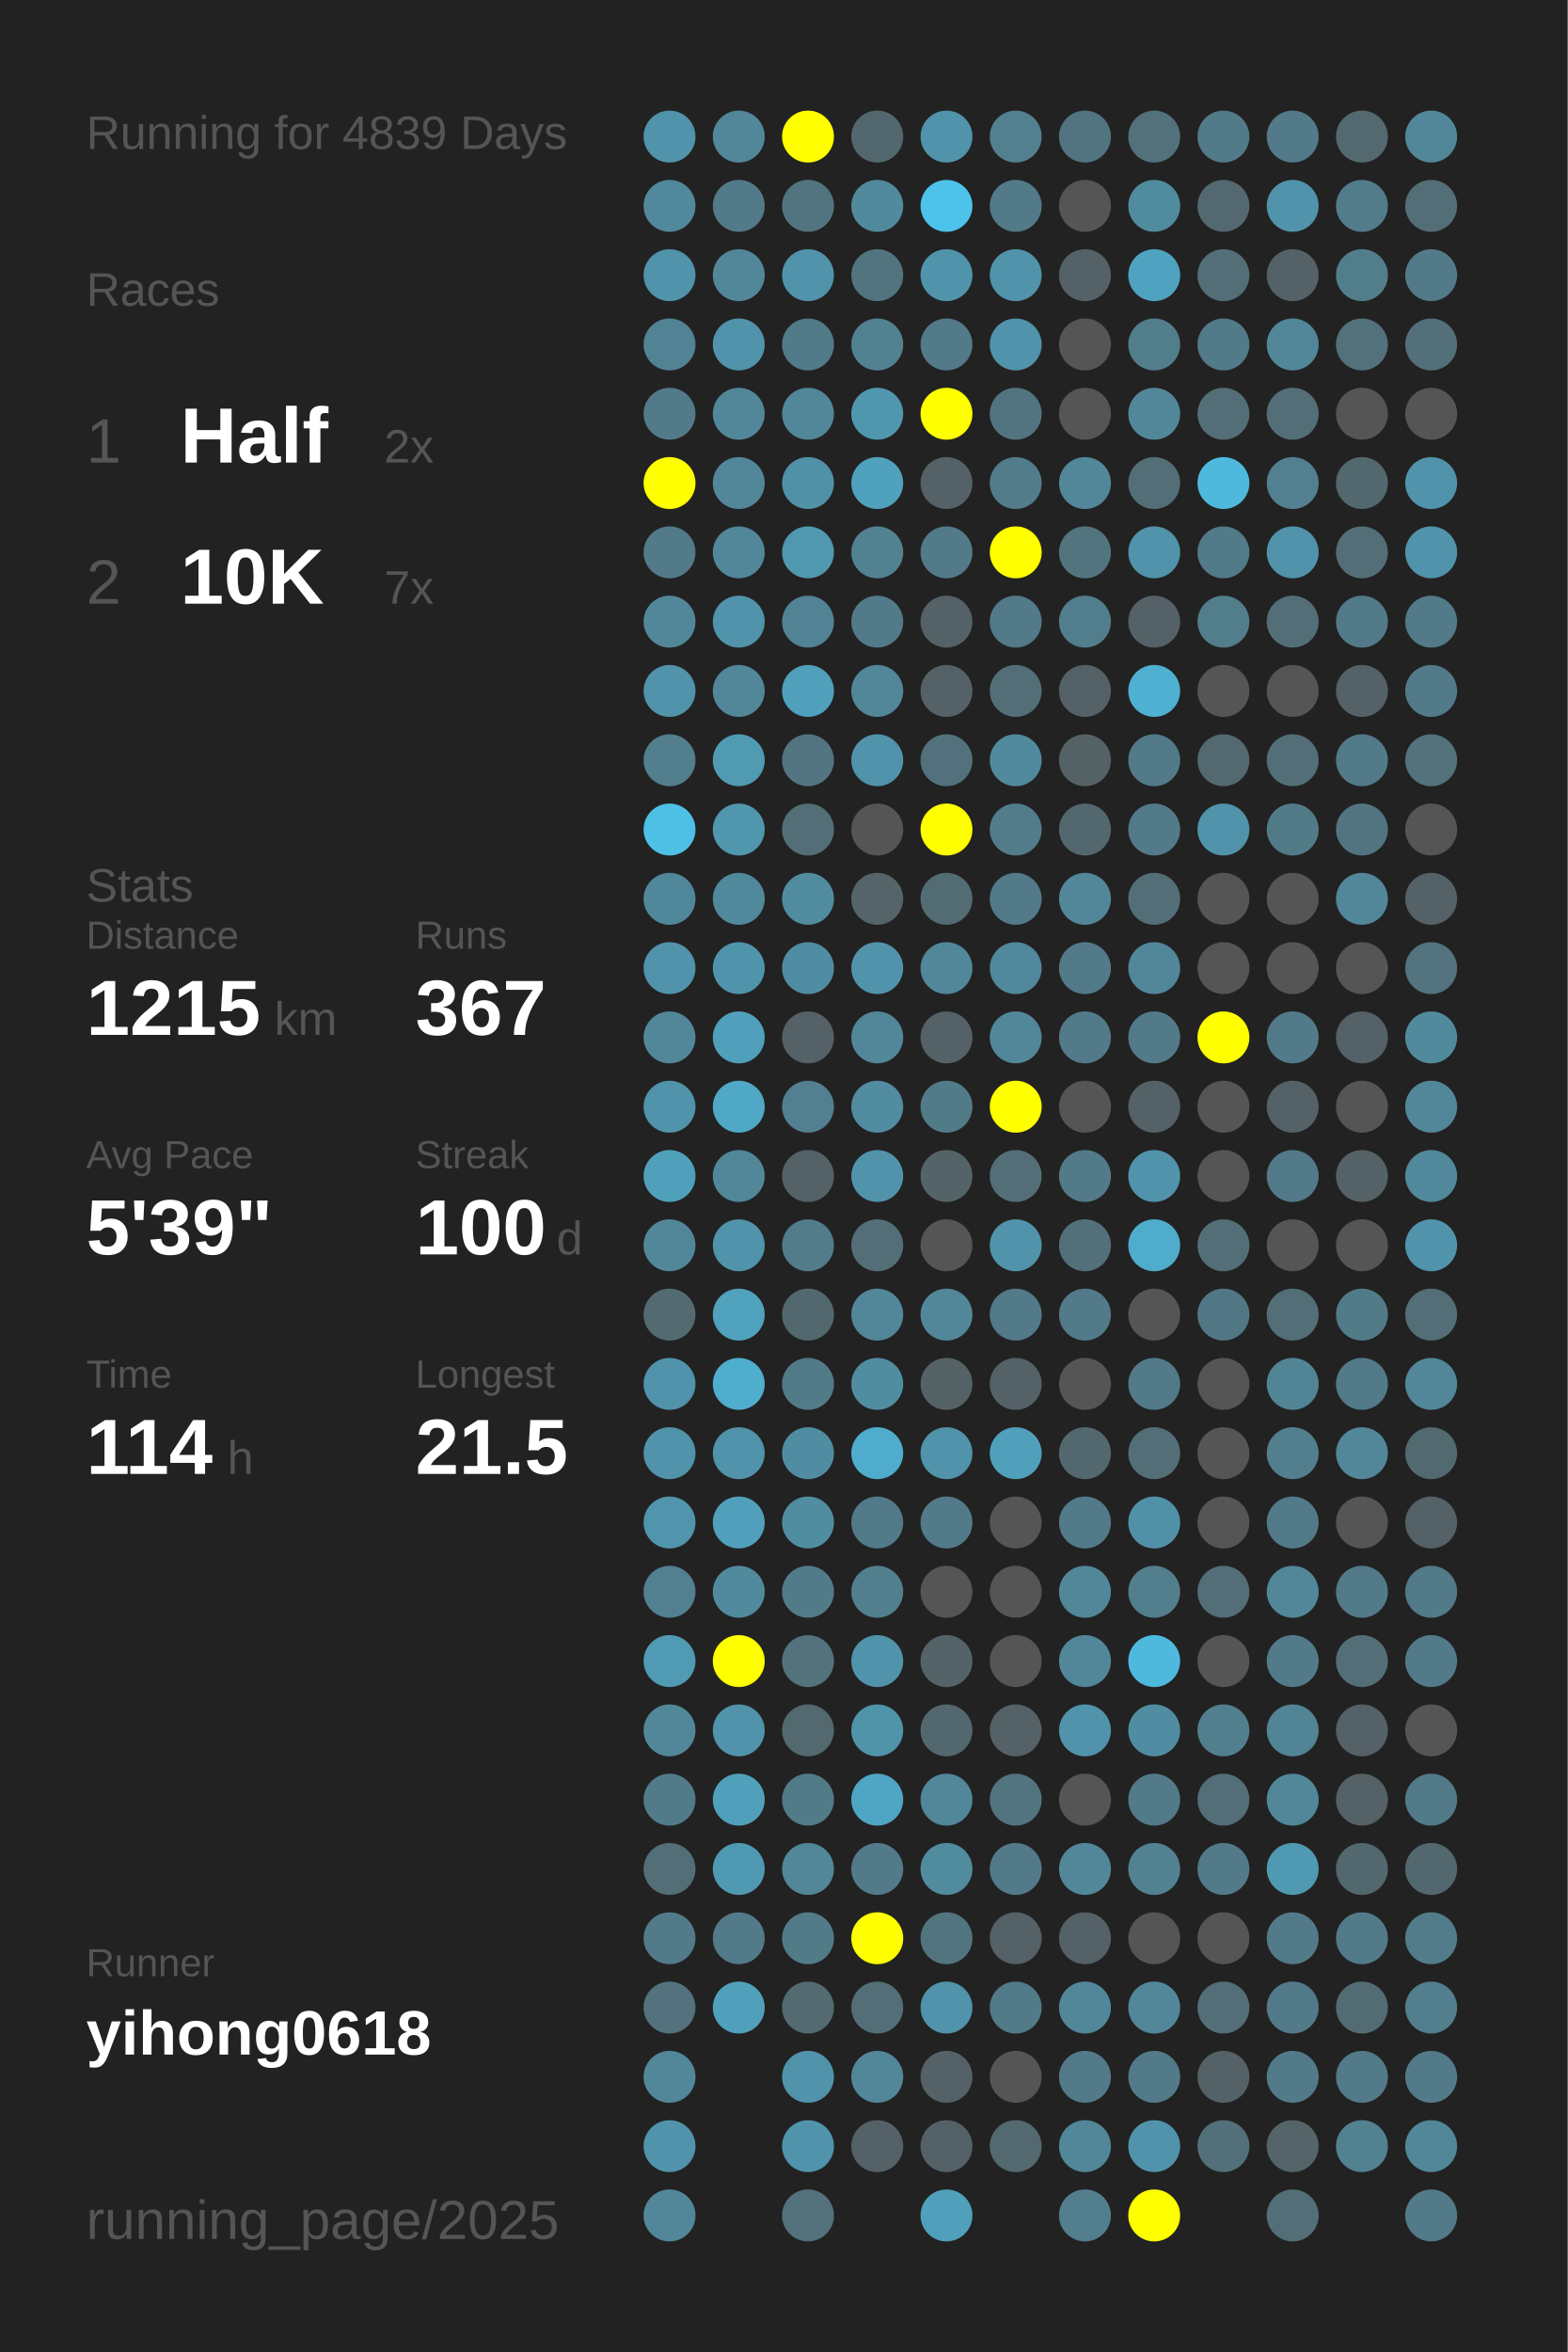
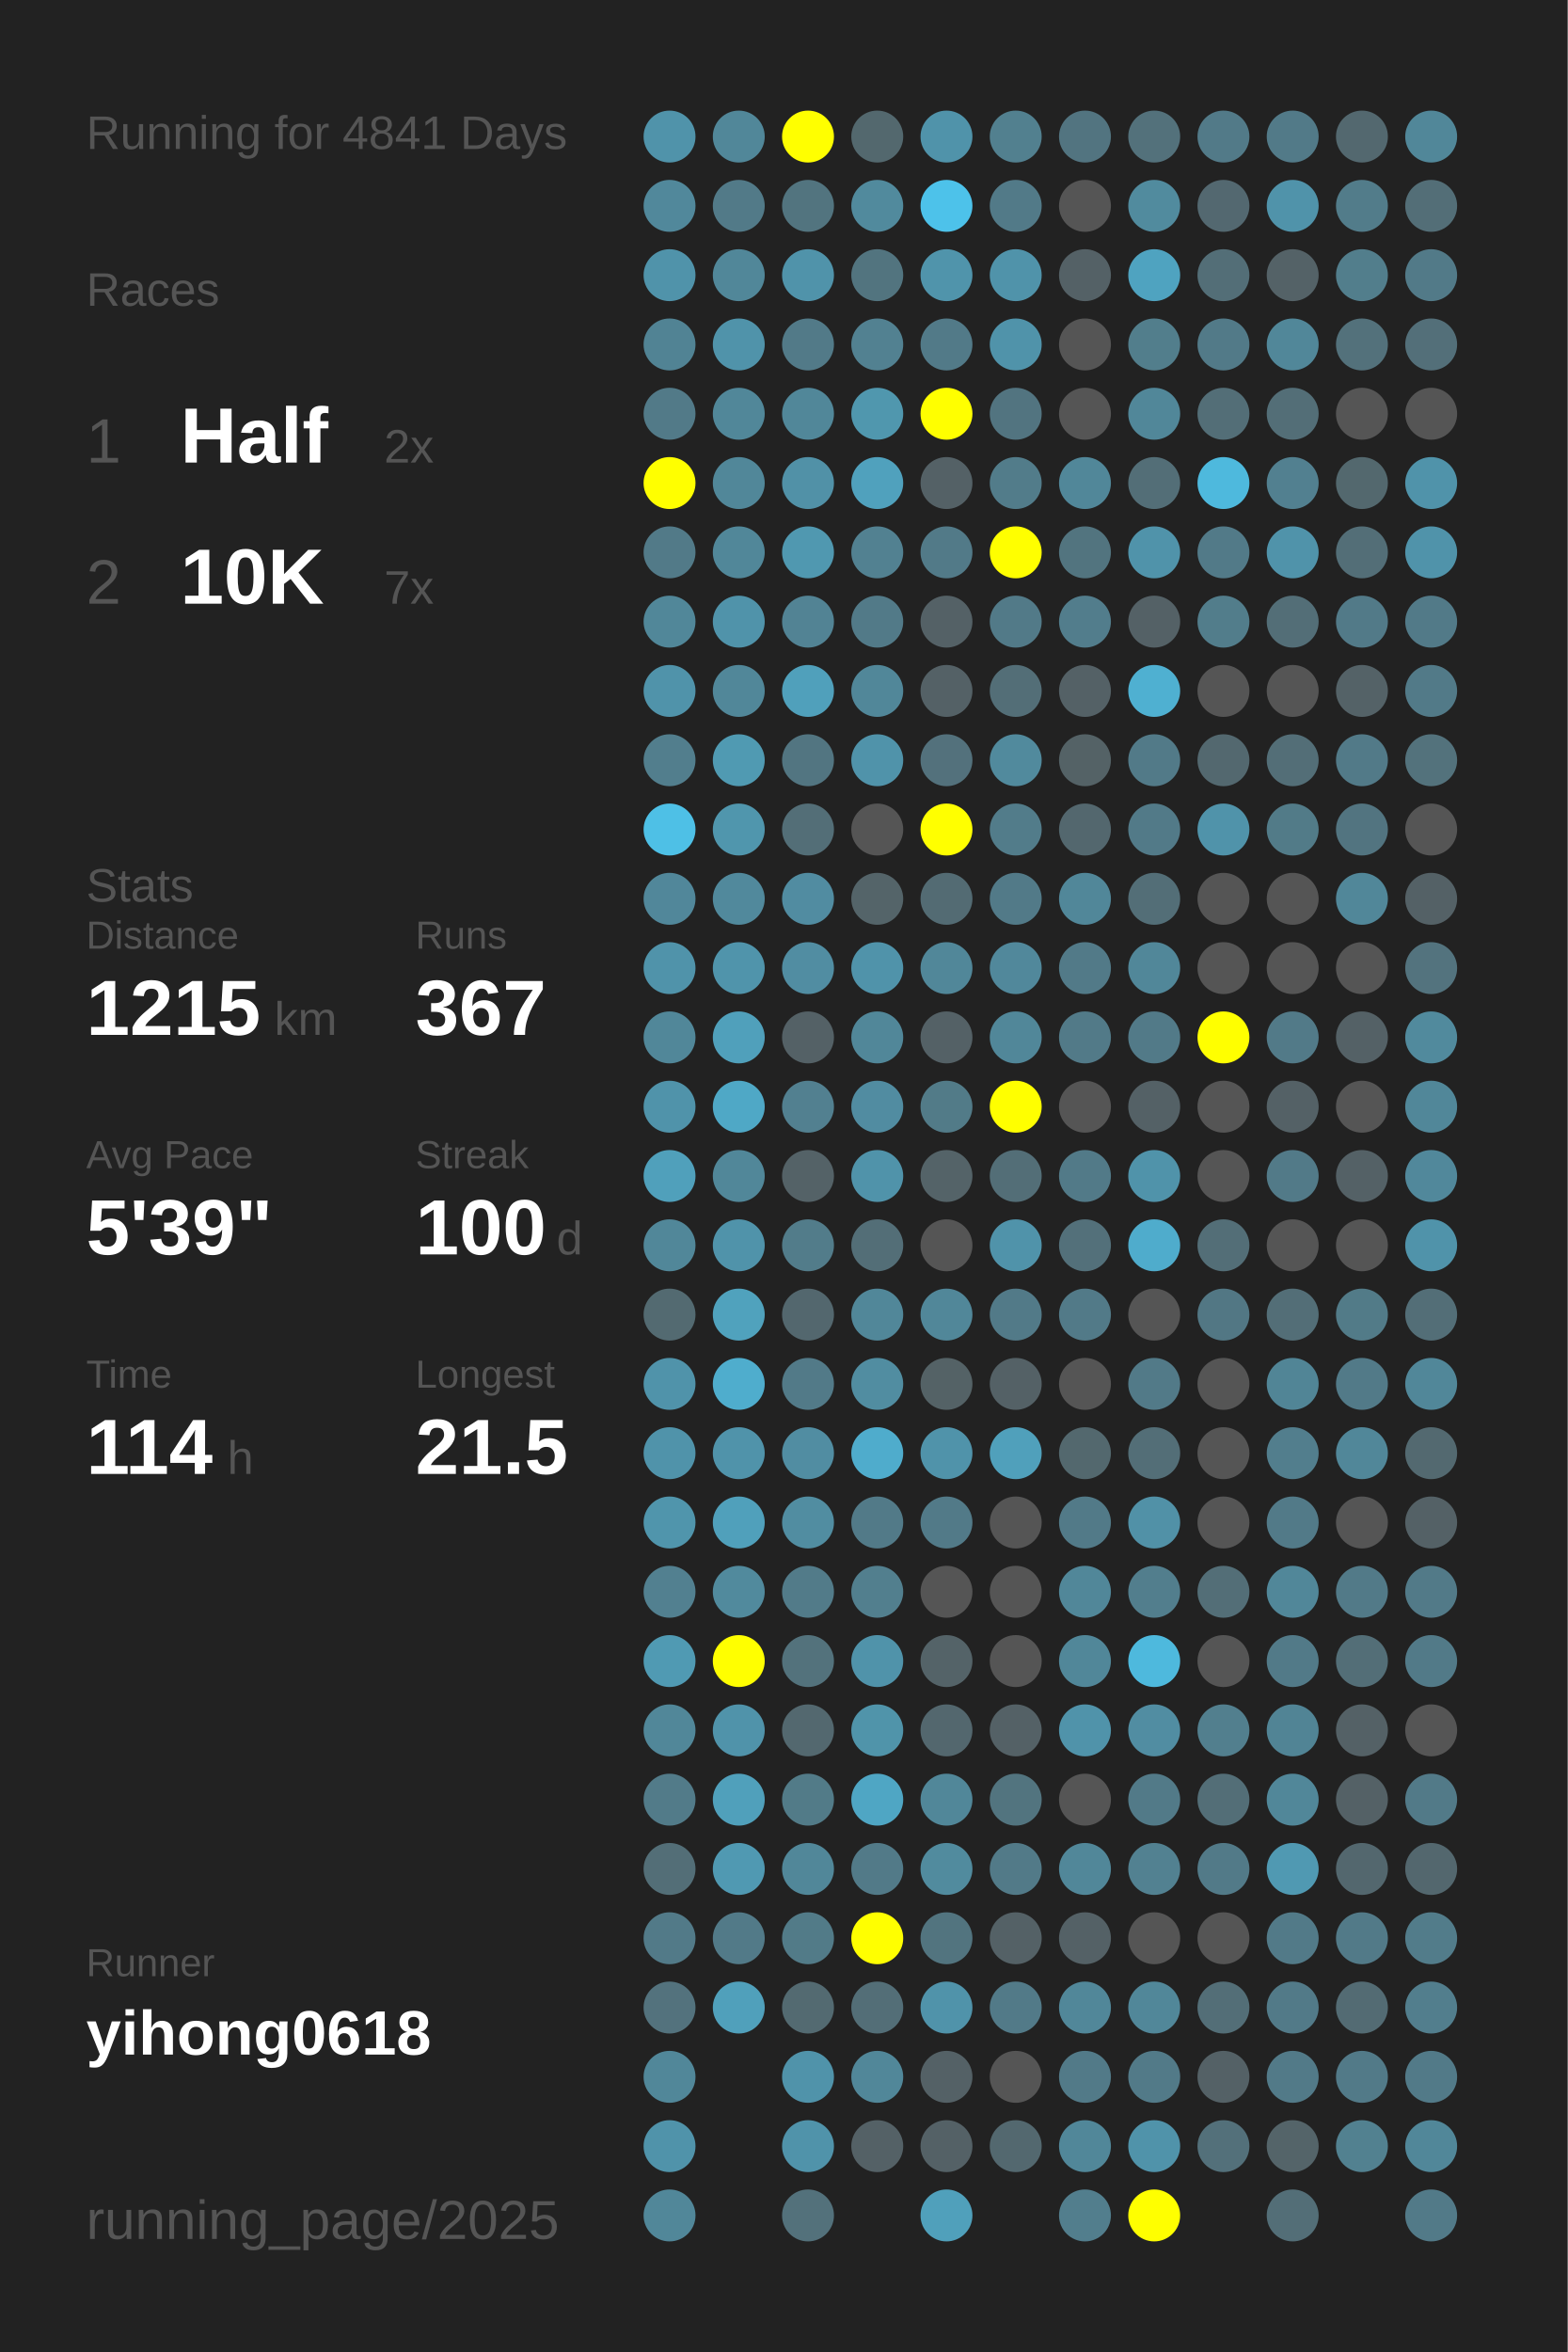
<svg xmlns="http://www.w3.org/2000/svg" baseProfile="full" height="300mm" version="1.1" viewBox="0,0,200,300" width="200mm">
  <defs />
  <rect fill="#222222" height="300" width="200" x="0" y="0" />
-   <text fill="#555555" style="font-size:6px; font-family:Arial;" x="11" y="19">Running for 4839 Days</text>
+   <text fill="#555555" style="font-size:6px; font-family:Arial;" x="11" y="19">Running for 4841 Days</text>
  <text fill="#555555" style="font-size:6px; font-family:Arial;" x="11" y="39">Races</text>
  <text fill="#555555" style="font-size:8px; font-family:Arial;" x="11" y="59">1</text>
  <text fill="#FFFFFF" style="font-size:10px; font-family:Arial; font-weight:bold;" x="23" y="59">Half</text>
  <text fill="#555555" style="font-size:6px; font-family:Arial;" x="49" y="59">2x</text>
  <text fill="#555555" style="font-size:8px; font-family:Arial;" x="11" y="77">2</text>
  <text fill="#FFFFFF" style="font-size:10px; font-family:Arial; font-weight:bold;" x="23" y="77">10K</text>
  <text fill="#555555" style="font-size:6px; font-family:Arial;" x="49" y="77">7x</text>
  <text fill="#555555" style="font-size:6px; font-family:Arial;" x="11" y="115">Stats</text>
  <text fill="#555555" style="font-size:5px; font-family:Arial;" x="11" y="121">Distance</text>
  <text fill="#FFFFFF" style="font-size:10px; font-family:Arial; font-weight:bold;" x="11" y="132">1215</text>
  <text fill="#555555" style="font-size:6px; font-family:Arial;" x="35" y="132">km</text>
  <text fill="#555555" style="font-size:5px; font-family:Arial;" x="53" y="121">Runs</text>
  <text fill="#FFFFFF" style="font-size:10px; font-family:Arial; font-weight:bold;" x="53" y="132">367</text>
  <text fill="#555555" style="font-size:5px; font-family:Arial;" x="11" y="149">Avg Pace</text>
  <text fill="#FFFFFF" style="font-size:10px; font-family:Arial; font-weight:bold;" x="11" y="160">5'39"</text>
  <text fill="#555555" style="font-size:5px; font-family:Arial;" x="53" y="149">Streak</text>
  <text fill="#FFFFFF" style="font-size:10px; font-family:Arial; font-weight:bold;" x="53" y="160">100</text>
  <text fill="#555555" style="font-size:6px; font-family:Arial;" x="71" y="160">d</text>
  <text fill="#555555" style="font-size:5px; font-family:Arial;" x="11" y="177">Time</text>
  <text fill="#FFFFFF" style="font-size:10px; font-family:Arial; font-weight:bold;" x="11" y="188">114</text>
  <text fill="#555555" style="font-size:6px; font-family:Arial;" x="29" y="188">h</text>
  <text fill="#555555" style="font-size:5px; font-family:Arial;" x="53" y="177">Longest</text>
  <text fill="#FFFFFF" style="font-size:10px; font-family:Arial; font-weight:bold;" x="53" y="188">21.5</text>
  <text fill="#555555" style="font-size:5px; font-family:Arial;" x="11" y="252.065">Runner</text>
  <text fill="#FFFFFF" style="font-size:8px; font-family:Arial; font-weight:bold;" x="11" y="262.065">yihong0618</text>
  <text fill="#555555" style="font-size:7px; font-family:Arial;" x="11" y="285.581">running_page/2025</text>
  <circle cx="85.417" cy="17.419" fill="#5093aa" r="3.312" />
  <circle cx="85.417" cy="26.258" fill="#51889b" r="3.312" />
  <circle cx="85.417" cy="35.097" fill="#5093aa" r="3.312" />
  <circle cx="85.417" cy="43.935" fill="#518394" r="3.312" />
  <circle cx="85.417" cy="52.774" fill="#527a88" r="3.312" />
  <circle cx="85.417" cy="61.613" fill="#FFFF00" r="3.312" />
  <circle cx="85.417" cy="70.452" fill="#527a88" r="3.312" />
  <circle cx="85.417" cy="79.29" fill="#518799" r="3.312" />
  <circle cx="85.417" cy="88.129" fill="#5093aa" r="3.312" />
  <circle cx="85.417" cy="96.968" fill="#527e8d" r="3.312" />
  <circle cx="85.417" cy="105.806" fill="#4ec0e6" r="3.312" />
  <circle cx="85.417" cy="114.645" fill="#51879a" r="3.312" />
  <circle cx="85.417" cy="123.484" fill="#5093aa" r="3.312" />
  <circle cx="85.417" cy="132.323" fill="#518799" r="3.312" />
  <circle cx="85.417" cy="141.161" fill="#5093aa" r="3.312" />
  <circle cx="85.417" cy="150" fill="#50a0bb" r="3.312" />
  <circle cx="85.417" cy="158.839" fill="#518799" r="3.312" />
  <circle cx="85.417" cy="167.677" fill="#536a71" r="3.312" />
  <circle cx="85.417" cy="176.516" fill="#5093aa" r="3.312" />
  <circle cx="85.417" cy="185.355" fill="#5093aa" r="3.312" />
  <circle cx="85.417" cy="194.194" fill="#5095ac" r="3.312" />
  <circle cx="85.417" cy="203.032" fill="#528090" r="3.312" />
  <circle cx="85.417" cy="211.871" fill="#509ab3" r="3.312" />
  <circle cx="85.417" cy="220.71" fill="#518799" r="3.312" />
  <circle cx="85.417" cy="229.548" fill="#527b89" r="3.312" />
  <circle cx="85.417" cy="238.387" fill="#536e77" r="3.312" />
  <circle cx="85.417" cy="247.226" fill="#527a88" r="3.312" />
  <circle cx="85.417" cy="256.065" fill="#53727d" r="3.312" />
  <circle cx="85.417" cy="264.903" fill="#518799" r="3.312" />
  <circle cx="85.417" cy="273.742" fill="#5093aa" r="3.312" />
  <circle cx="85.417" cy="282.581" fill="#518799" r="3.312" />
  <circle cx="94.25" cy="17.419" fill="#518799" r="3.312" />
  <circle cx="94.25" cy="26.258" fill="#527a88" r="3.312" />
  <circle cx="94.25" cy="35.097" fill="#518799" r="3.312" />
  <circle cx="94.25" cy="43.935" fill="#5093aa" r="3.312" />
  <circle cx="94.25" cy="52.774" fill="#518799" r="3.312" />
  <circle cx="94.25" cy="61.613" fill="#518799" r="3.312" />
  <circle cx="94.25" cy="70.452" fill="#518799" r="3.312" />
  <circle cx="94.25" cy="79.29" fill="#5093aa" r="3.312" />
  <circle cx="94.25" cy="88.129" fill="#518799" r="3.312" />
  <circle cx="94.25" cy="96.968" fill="#509ab2" r="3.312" />
  <circle cx="94.25" cy="105.806" fill="#5096ad" r="3.312" />
  <circle cx="94.25" cy="114.645" fill="#51899c" r="3.312" />
  <circle cx="94.25" cy="123.484" fill="#5094ab" r="3.312" />
  <circle cx="94.25" cy="132.323" fill="#50a0bb" r="3.312" />
  <circle cx="94.25" cy="141.161" fill="#4fa8c6" r="3.312" />
  <circle cx="94.25" cy="150" fill="#518799" r="3.312" />
  <circle cx="94.25" cy="158.839" fill="#5093aa" r="3.312" />
  <circle cx="94.25" cy="167.677" fill="#50a2bd" r="3.312" />
  <circle cx="94.25" cy="176.516" fill="#4fadcd" r="3.312" />
  <circle cx="94.25" cy="185.355" fill="#5093aa" r="3.312" />
  <circle cx="94.25" cy="194.194" fill="#50a0bb" r="3.312" />
  <circle cx="94.25" cy="203.032" fill="#518a9d" r="3.312" />
  <circle cx="94.25" cy="211.871" fill="#FFFF00" r="3.312" />
  <circle cx="94.25" cy="220.71" fill="#5093aa" r="3.312" />
  <circle cx="94.25" cy="229.548" fill="#50a0bb" r="3.312" />
  <circle cx="94.25" cy="238.387" fill="#5099b2" r="3.312" />
  <circle cx="94.25" cy="247.226" fill="#527a88" r="3.312" />
  <circle cx="94.25" cy="256.065" fill="#50a0bb" r="3.312" />
  <circle cx="103.083" cy="17.419" fill="#FFFF00" r="3.312" />
  <circle cx="103.083" cy="26.258" fill="#52747f" r="3.312" />
  <circle cx="103.083" cy="35.097" fill="#5093aa" r="3.312" />
  <circle cx="103.083" cy="43.935" fill="#527a88" r="3.312" />
  <circle cx="103.083" cy="52.774" fill="#518799" r="3.312" />
  <circle cx="103.083" cy="61.613" fill="#5191a7" r="3.312" />
  <circle cx="103.083" cy="70.452" fill="#5098b0" r="3.312" />
  <circle cx="103.083" cy="79.29" fill="#528394" r="3.312" />
  <circle cx="103.083" cy="88.129" fill="#50a0bb" r="3.312" />
  <circle cx="103.083" cy="96.968" fill="#527581" r="3.312" />
  <circle cx="103.083" cy="105.806" fill="#536e77" r="3.312" />
  <circle cx="103.083" cy="114.645" fill="#518ca1" r="3.312" />
  <circle cx="103.083" cy="123.484" fill="#518da2" r="3.312" />
  <circle cx="103.083" cy="132.323" fill="#546166" r="3.312" />
  <circle cx="103.083" cy="141.161" fill="#528090" r="3.312" />
  <circle cx="103.083" cy="150" fill="#546267" r="3.312" />
  <circle cx="103.083" cy="158.839" fill="#527c8a" r="3.312" />
  <circle cx="103.083" cy="167.677" fill="#53676e" r="3.312" />
  <circle cx="103.083" cy="176.516" fill="#527a88" r="3.312" />
  <circle cx="103.083" cy="185.355" fill="#518da2" r="3.312" />
  <circle cx="103.083" cy="194.194" fill="#518da1" r="3.312" />
  <circle cx="103.083" cy="203.032" fill="#527b89" r="3.312" />
  <circle cx="103.083" cy="211.871" fill="#53727c" r="3.312" />
  <circle cx="103.083" cy="220.71" fill="#53686f" r="3.312" />
  <circle cx="103.083" cy="229.548" fill="#527b88" r="3.312" />
  <circle cx="103.083" cy="238.387" fill="#518799" r="3.312" />
  <circle cx="103.083" cy="247.226" fill="#527b88" r="3.312" />
  <circle cx="103.083" cy="256.065" fill="#536a71" r="3.312" />
  <circle cx="103.083" cy="264.903" fill="#5093aa" r="3.312" />
  <circle cx="103.083" cy="273.742" fill="#5093aa" r="3.312" />
  <circle cx="103.083" cy="282.581" fill="#53717b" r="3.312" />
  <circle cx="111.917" cy="17.419" fill="#53686e" r="3.312" />
  <circle cx="111.917" cy="26.258" fill="#518a9d" r="3.312" />
  <circle cx="111.917" cy="35.097" fill="#52747f" r="3.312" />
  <circle cx="111.917" cy="43.935" fill="#528191" r="3.312" />
  <circle cx="111.917" cy="52.774" fill="#5097ae" r="3.312" />
  <circle cx="111.917" cy="61.613" fill="#50a1bd" r="3.312" />
  <circle cx="111.917" cy="70.452" fill="#528191" r="3.312" />
  <circle cx="111.917" cy="79.29" fill="#527a88" r="3.312" />
  <circle cx="111.917" cy="88.129" fill="#518799" r="3.312" />
  <circle cx="111.917" cy="96.968" fill="#5093aa" r="3.312" />
  <circle cx="111.917" cy="105.806" fill="#555555" r="3.312" />
  <circle cx="111.917" cy="114.645" fill="#546469" r="3.312" />
  <circle cx="111.917" cy="123.484" fill="#5093aa" r="3.312" />
  <circle cx="111.917" cy="132.323" fill="#518799" r="3.312" />
  <circle cx="111.917" cy="141.161" fill="#518ca1" r="3.312" />
  <circle cx="111.917" cy="150" fill="#5093aa" r="3.312" />
  <circle cx="111.917" cy="158.839" fill="#536e77" r="3.312" />
  <circle cx="111.917" cy="167.677" fill="#518799" r="3.312" />
  <circle cx="111.917" cy="176.516" fill="#518da1" r="3.312" />
  <circle cx="111.917" cy="185.355" fill="#4faccc" r="3.312" />
  <circle cx="111.917" cy="194.194" fill="#527a88" r="3.312" />
  <circle cx="111.917" cy="203.032" fill="#527f8e" r="3.312" />
  <circle cx="111.917" cy="211.871" fill="#5093aa" r="3.312" />
  <circle cx="111.917" cy="220.71" fill="#5094aa" r="3.312" />
  <circle cx="111.917" cy="229.548" fill="#4fa6c4" r="3.312" />
  <circle cx="111.917" cy="238.387" fill="#527a88" r="3.312" />
  <circle cx="111.917" cy="247.226" fill="#FFFF00" r="3.312" />
  <circle cx="111.917" cy="256.065" fill="#536e77" r="3.312" />
  <circle cx="111.917" cy="264.903" fill="#518799" r="3.312" />
  <circle cx="111.917" cy="273.742" fill="#546166" r="3.312" />
  <circle cx="120.75" cy="17.419" fill="#5093aa" r="3.312" />
  <circle cx="120.75" cy="26.258" fill="#4dc2ea" r="3.312" />
  <circle cx="120.75" cy="35.097" fill="#5094ab" r="3.312" />
  <circle cx="120.75" cy="43.935" fill="#527a88" r="3.312" />
  <circle cx="120.75" cy="52.774" fill="#FFFF00" r="3.312" />
  <circle cx="120.75" cy="61.613" fill="#546166" r="3.312" />
  <circle cx="120.75" cy="70.452" fill="#527a88" r="3.312" />
  <circle cx="120.75" cy="79.29" fill="#546166" r="3.312" />
  <circle cx="120.75" cy="88.129" fill="#546166" r="3.312" />
  <circle cx="120.75" cy="96.968" fill="#53717c" r="3.312" />
  <circle cx="120.75" cy="105.806" fill="#FFFF00" r="3.312" />
  <circle cx="120.75" cy="114.645" fill="#536b73" r="3.312" />
  <circle cx="120.75" cy="123.484" fill="#518799" r="3.312" />
  <circle cx="120.75" cy="132.323" fill="#546166" r="3.312" />
  <circle cx="120.75" cy="141.161" fill="#527b88" r="3.312" />
  <circle cx="120.75" cy="150" fill="#546368" r="3.312" />
  <circle cx="120.75" cy="158.839" fill="#555555" r="3.312" />
  <circle cx="120.75" cy="167.677" fill="#518799" r="3.312" />
  <circle cx="120.75" cy="176.516" fill="#546266" r="3.312" />
  <circle cx="120.75" cy="185.355" fill="#5093aa" r="3.312" />
  <circle cx="120.75" cy="194.194" fill="#527a88" r="3.312" />
  <circle cx="120.75" cy="203.032" fill="#555555" r="3.312" />
  <circle cx="120.75" cy="211.871" fill="#546368" r="3.312" />
  <circle cx="120.75" cy="220.71" fill="#53676e" r="3.312" />
  <circle cx="120.75" cy="229.548" fill="#518799" r="3.312" />
  <circle cx="120.75" cy="238.387" fill="#518b9e" r="3.312" />
  <circle cx="120.75" cy="247.226" fill="#52747f" r="3.312" />
  <circle cx="120.75" cy="256.065" fill="#5093aa" r="3.312" />
  <circle cx="120.75" cy="264.903" fill="#546166" r="3.312" />
  <circle cx="120.75" cy="273.742" fill="#546166" r="3.312" />
  <circle cx="120.75" cy="282.581" fill="#50a0bb" r="3.312" />
  <circle cx="129.583" cy="17.419" fill="#52808f" r="3.312" />
  <circle cx="129.583" cy="26.258" fill="#527a88" r="3.312" />
  <circle cx="129.583" cy="35.097" fill="#5093aa" r="3.312" />
  <circle cx="129.583" cy="43.935" fill="#5093aa" r="3.312" />
  <circle cx="129.583" cy="52.774" fill="#527480" r="3.312" />
  <circle cx="129.583" cy="61.613" fill="#527c8a" r="3.312" />
  <circle cx="129.583" cy="70.452" fill="#FFFF00" r="3.312" />
  <circle cx="129.583" cy="79.29" fill="#527a88" r="3.312" />
  <circle cx="129.583" cy="88.129" fill="#536e77" r="3.312" />
  <circle cx="129.583" cy="96.968" fill="#518a9d" r="3.312" />
  <circle cx="129.583" cy="105.806" fill="#527c8a" r="3.312" />
  <circle cx="129.583" cy="114.645" fill="#527a88" r="3.312" />
  <circle cx="129.583" cy="123.484" fill="#51889b" r="3.312" />
  <circle cx="129.583" cy="132.323" fill="#518799" r="3.312" />
  <circle cx="129.583" cy="141.161" fill="#FFFF00" r="3.312" />
  <circle cx="129.583" cy="150" fill="#536e77" r="3.312" />
  <circle cx="129.583" cy="158.839" fill="#5093aa" r="3.312" />
  <circle cx="129.583" cy="167.677" fill="#527a88" r="3.312" />
  <circle cx="129.583" cy="176.516" fill="#546166" r="3.312" />
  <circle cx="129.583" cy="185.355" fill="#50a0bb" r="3.312" />
  <circle cx="129.583" cy="194.194" fill="#555555" r="3.312" />
  <circle cx="129.583" cy="203.032" fill="#555555" r="3.312" />
  <circle cx="129.583" cy="211.871" fill="#555555" r="3.312" />
  <circle cx="129.583" cy="220.71" fill="#546166" r="3.312" />
  <circle cx="129.583" cy="229.548" fill="#52747f" r="3.312" />
  <circle cx="129.583" cy="238.387" fill="#527a88" r="3.312" />
  <circle cx="129.583" cy="247.226" fill="#546166" r="3.312" />
  <circle cx="129.583" cy="256.065" fill="#527a88" r="3.312" />
  <circle cx="129.583" cy="264.903" fill="#555555" r="3.312" />
  <circle cx="129.583" cy="273.742" fill="#53686f" r="3.312" />
  <circle cx="138.417" cy="17.419" fill="#527480" r="3.312" />
  <circle cx="138.417" cy="26.258" fill="#555555" r="3.312" />
  <circle cx="138.417" cy="35.097" fill="#546166" r="3.312" />
  <circle cx="138.417" cy="43.935" fill="#555555" r="3.312" />
  <circle cx="138.417" cy="52.774" fill="#555555" r="3.312" />
  <circle cx="138.417" cy="61.613" fill="#518799" r="3.312" />
  <circle cx="138.417" cy="70.452" fill="#52747f" r="3.312" />
  <circle cx="138.417" cy="79.29" fill="#527d8c" r="3.312" />
  <circle cx="138.417" cy="88.129" fill="#546166" r="3.312" />
  <circle cx="138.417" cy="96.968" fill="#546266" r="3.312" />
  <circle cx="138.417" cy="105.806" fill="#53676e" r="3.312" />
  <circle cx="138.417" cy="114.645" fill="#518799" r="3.312" />
  <circle cx="138.417" cy="123.484" fill="#527a88" r="3.312" />
  <circle cx="138.417" cy="132.323" fill="#527a88" r="3.312" />
  <circle cx="138.417" cy="141.161" fill="#555555" r="3.312" />
  <circle cx="138.417" cy="150" fill="#527a88" r="3.312" />
  <circle cx="138.417" cy="158.839" fill="#53707a" r="3.312" />
  <circle cx="138.417" cy="167.677" fill="#527a88" r="3.312" />
  <circle cx="138.417" cy="176.516" fill="#555555" r="3.312" />
  <circle cx="138.417" cy="185.355" fill="#53686e" r="3.312" />
  <circle cx="138.417" cy="194.194" fill="#527a88" r="3.312" />
  <circle cx="138.417" cy="203.032" fill="#518799" r="3.312" />
  <circle cx="138.417" cy="211.871" fill="#518799" r="3.312" />
  <circle cx="138.417" cy="220.71" fill="#5093aa" r="3.312" />
  <circle cx="138.417" cy="229.548" fill="#555555" r="3.312" />
  <circle cx="138.417" cy="238.387" fill="#518799" r="3.312" />
  <circle cx="138.417" cy="247.226" fill="#546166" r="3.312" />
  <circle cx="138.417" cy="256.065" fill="#518799" r="3.312" />
  <circle cx="138.417" cy="264.903" fill="#527a88" r="3.312" />
  <circle cx="138.417" cy="273.742" fill="#518799" r="3.312" />
  <circle cx="138.417" cy="282.581" fill="#527e8d" r="3.312" />
  <circle cx="147.25" cy="17.419" fill="#53717b" r="3.312" />
  <circle cx="147.25" cy="26.258" fill="#518b9e" r="3.312" />
  <circle cx="147.25" cy="35.097" fill="#4fa3c0" r="3.312" />
  <circle cx="147.25" cy="43.935" fill="#527e8c" r="3.312" />
  <circle cx="147.25" cy="52.774" fill="#518799" r="3.312" />
  <circle cx="147.25" cy="61.613" fill="#536e77" r="3.312" />
  <circle cx="147.25" cy="70.452" fill="#5093aa" r="3.312" />
  <circle cx="147.25" cy="79.29" fill="#546166" r="3.312" />
  <circle cx="147.25" cy="88.129" fill="#4fb0d1" r="3.312" />
  <circle cx="147.25" cy="96.968" fill="#527a88" r="3.312" />
  <circle cx="147.25" cy="105.806" fill="#527a88" r="3.312" />
  <circle cx="147.25" cy="114.645" fill="#536e77" r="3.312" />
  <circle cx="147.25" cy="123.484" fill="#518799" r="3.312" />
  <circle cx="147.25" cy="132.323" fill="#527a88" r="3.312" />
  <circle cx="147.25" cy="141.161" fill="#546166" r="3.312" />
  <circle cx="147.25" cy="150" fill="#5093aa" r="3.312" />
  <circle cx="147.25" cy="158.839" fill="#4faccc" r="3.312" />
  <circle cx="147.25" cy="167.677" fill="#555555" r="3.312" />
  <circle cx="147.25" cy="176.516" fill="#527a88" r="3.312" />
  <circle cx="147.25" cy="185.355" fill="#536e77" r="3.312" />
  <circle cx="147.25" cy="194.194" fill="#5191a7" r="3.312" />
  <circle cx="147.25" cy="203.032" fill="#527e8d" r="3.312" />
  <circle cx="147.25" cy="211.871" fill="#4eb9dd" r="3.312" />
  <circle cx="147.25" cy="220.71" fill="#518da2" r="3.312" />
  <circle cx="147.25" cy="229.548" fill="#527a88" r="3.312" />
  <circle cx="147.25" cy="238.387" fill="#528191" r="3.312" />
  <circle cx="147.25" cy="247.226" fill="#555555" r="3.312" />
  <circle cx="147.25" cy="256.065" fill="#518799" r="3.312" />
  <circle cx="147.25" cy="264.903" fill="#527a88" r="3.312" />
  <circle cx="147.25" cy="273.742" fill="#5093aa" r="3.312" />
  <circle cx="147.25" cy="282.581" fill="#FFFF00" r="3.312" />
  <circle cx="156.083" cy="17.419" fill="#527a88" r="3.312" />
  <circle cx="156.083" cy="26.258" fill="#536870" r="3.312" />
  <circle cx="156.083" cy="35.097" fill="#536e77" r="3.312" />
  <circle cx="156.083" cy="43.935" fill="#527a88" r="3.312" />
  <circle cx="156.083" cy="52.774" fill="#536e77" r="3.312" />
  <circle cx="156.083" cy="61.613" fill="#4eb9dd" r="3.312" />
  <circle cx="156.083" cy="70.452" fill="#527a88" r="3.312" />
  <circle cx="156.083" cy="79.29" fill="#527d8b" r="3.312" />
  <circle cx="156.083" cy="88.129" fill="#555555" r="3.312" />
  <circle cx="156.083" cy="96.968" fill="#53686f" r="3.312" />
  <circle cx="156.083" cy="105.806" fill="#5093aa" r="3.312" />
  <circle cx="156.083" cy="114.645" fill="#555555" r="3.312" />
  <circle cx="156.083" cy="123.484" fill="#555555" r="3.312" />
  <circle cx="156.083" cy="132.323" fill="#FFFF00" r="3.312" />
  <circle cx="156.083" cy="141.161" fill="#555555" r="3.312" />
  <circle cx="156.083" cy="150" fill="#555555" r="3.312" />
  <circle cx="156.083" cy="158.839" fill="#536e77" r="3.312" />
  <circle cx="156.083" cy="167.677" fill="#527784" r="3.312" />
  <circle cx="156.083" cy="176.516" fill="#555555" r="3.312" />
  <circle cx="156.083" cy="185.355" fill="#555555" r="3.312" />
  <circle cx="156.083" cy="194.194" fill="#555555" r="3.312" />
  <circle cx="156.083" cy="203.032" fill="#536e77" r="3.312" />
  <circle cx="156.083" cy="211.871" fill="#555555" r="3.312" />
  <circle cx="156.083" cy="220.71" fill="#527f8e" r="3.312" />
  <circle cx="156.083" cy="229.548" fill="#536e77" r="3.312" />
  <circle cx="156.083" cy="238.387" fill="#527a88" r="3.312" />
  <circle cx="156.083" cy="247.226" fill="#555555" r="3.312" />
  <circle cx="156.083" cy="256.065" fill="#536e77" r="3.312" />
  <circle cx="156.083" cy="264.903" fill="#546166" r="3.312" />
  <circle cx="156.083" cy="273.742" fill="#53707a" r="3.312" />
  <circle cx="164.917" cy="17.419" fill="#527a88" r="3.312" />
  <circle cx="164.917" cy="26.258" fill="#5093aa" r="3.312" />
  <circle cx="164.917" cy="35.097" fill="#546267" r="3.312" />
  <circle cx="164.917" cy="43.935" fill="#518799" r="3.312" />
  <circle cx="164.917" cy="52.774" fill="#536e77" r="3.312" />
  <circle cx="164.917" cy="61.613" fill="#528090" r="3.312" />
  <circle cx="164.917" cy="70.452" fill="#5093aa" r="3.312" />
  <circle cx="164.917" cy="79.29" fill="#536e77" r="3.312" />
  <circle cx="164.917" cy="88.129" fill="#555555" r="3.312" />
  <circle cx="164.917" cy="96.968" fill="#536e77" r="3.312" />
  <circle cx="164.917" cy="105.806" fill="#527b88" r="3.312" />
  <circle cx="164.917" cy="114.645" fill="#555555" r="3.312" />
  <circle cx="164.917" cy="123.484" fill="#555555" r="3.312" />
  <circle cx="164.917" cy="132.323" fill="#527a88" r="3.312" />
  <circle cx="164.917" cy="141.161" fill="#546166" r="3.312" />
  <circle cx="164.917" cy="150" fill="#527a88" r="3.312" />
  <circle cx="164.917" cy="158.839" fill="#555555" r="3.312" />
  <circle cx="164.917" cy="167.677" fill="#536e77" r="3.312" />
  <circle cx="164.917" cy="176.516" fill="#518596" r="3.312" />
  <circle cx="164.917" cy="185.355" fill="#527e8d" r="3.312" />
  <circle cx="164.917" cy="194.194" fill="#527a88" r="3.312" />
  <circle cx="164.917" cy="203.032" fill="#518799" r="3.312" />
  <circle cx="164.917" cy="211.871" fill="#527a88" r="3.312" />
  <circle cx="164.917" cy="220.71" fill="#518495" r="3.312" />
  <circle cx="164.917" cy="229.548" fill="#518799" r="3.312" />
  <circle cx="164.917" cy="238.387" fill="#5099b2" r="3.312" />
  <circle cx="164.917" cy="247.226" fill="#527a88" r="3.312" />
  <circle cx="164.917" cy="256.065" fill="#527a88" r="3.312" />
  <circle cx="164.917" cy="264.903" fill="#527a88" r="3.312" />
  <circle cx="164.917" cy="273.742" fill="#546469" r="3.312" />
  <circle cx="164.917" cy="282.581" fill="#536e77" r="3.312" />
  <circle cx="173.75" cy="17.419" fill="#53686f" r="3.312" />
  <circle cx="173.75" cy="26.258" fill="#527c8a" r="3.312" />
  <circle cx="173.75" cy="35.097" fill="#527e8c" r="3.312" />
  <circle cx="173.75" cy="43.935" fill="#53717b" r="3.312" />
  <circle cx="173.75" cy="52.774" fill="#555555" r="3.312" />
  <circle cx="173.75" cy="61.613" fill="#53686e" r="3.312" />
  <circle cx="173.75" cy="70.452" fill="#536e77" r="3.312" />
  <circle cx="173.75" cy="79.29" fill="#527a88" r="3.312" />
  <circle cx="173.75" cy="88.129" fill="#546267" r="3.312" />
  <circle cx="173.75" cy="96.968" fill="#527a88" r="3.312" />
  <circle cx="173.75" cy="105.806" fill="#527480" r="3.312" />
  <circle cx="173.75" cy="114.645" fill="#518799" r="3.312" />
  <circle cx="173.75" cy="123.484" fill="#555555" r="3.312" />
  <circle cx="173.75" cy="132.323" fill="#546166" r="3.312" />
  <circle cx="173.75" cy="141.161" fill="#555555" r="3.312" />
  <circle cx="173.75" cy="150" fill="#546166" r="3.312" />
  <circle cx="173.75" cy="158.839" fill="#555555" r="3.312" />
  <circle cx="173.75" cy="167.677" fill="#527b88" r="3.312" />
  <circle cx="173.75" cy="176.516" fill="#527a88" r="3.312" />
  <circle cx="173.75" cy="185.355" fill="#518799" r="3.312" />
  <circle cx="173.75" cy="194.194" fill="#555555" r="3.312" />
  <circle cx="173.75" cy="203.032" fill="#527a88" r="3.312" />
  <circle cx="173.75" cy="211.871" fill="#536e77" r="3.312" />
  <circle cx="173.75" cy="220.71" fill="#546166" r="3.312" />
  <circle cx="173.75" cy="229.548" fill="#546166" r="3.312" />
  <circle cx="173.75" cy="238.387" fill="#53676e" r="3.312" />
  <circle cx="173.75" cy="247.226" fill="#527a88" r="3.312" />
  <circle cx="173.75" cy="256.065" fill="#536b73" r="3.312" />
  <circle cx="173.75" cy="264.903" fill="#527a88" r="3.312" />
  <circle cx="173.75" cy="273.742" fill="#528190" r="3.312" />
  <circle cx="182.583" cy="17.419" fill="#518799" r="3.312" />
  <circle cx="182.583" cy="26.258" fill="#536e77" r="3.312" />
  <circle cx="182.583" cy="35.097" fill="#527a88" r="3.312" />
  <circle cx="182.583" cy="43.935" fill="#536f79" r="3.312" />
  <circle cx="182.583" cy="52.774" fill="#555555" r="3.312" />
  <circle cx="182.583" cy="61.613" fill="#5093aa" r="3.312" />
  <circle cx="182.583" cy="70.452" fill="#5093aa" r="3.312" />
  <circle cx="182.583" cy="79.29" fill="#527a88" r="3.312" />
  <circle cx="182.583" cy="88.129" fill="#527a88" r="3.312" />
  <circle cx="182.583" cy="96.968" fill="#53727c" r="3.312" />
  <circle cx="182.583" cy="105.806" fill="#555555" r="3.312" />
  <circle cx="182.583" cy="114.645" fill="#546166" r="3.312" />
  <circle cx="182.583" cy="123.484" fill="#53737e" r="3.312" />
  <circle cx="182.583" cy="132.323" fill="#518a9d" r="3.312" />
  <circle cx="182.583" cy="141.161" fill="#518799" r="3.312" />
  <circle cx="182.583" cy="150" fill="#51889b" r="3.312" />
  <circle cx="182.583" cy="158.839" fill="#5093aa" r="3.312" />
  <circle cx="182.583" cy="167.677" fill="#536e77" r="3.312" />
  <circle cx="182.583" cy="176.516" fill="#518799" r="3.312" />
  <circle cx="182.583" cy="185.355" fill="#536970" r="3.312" />
  <circle cx="182.583" cy="194.194" fill="#546166" r="3.312" />
  <circle cx="182.583" cy="203.032" fill="#527a88" r="3.312" />
  <circle cx="182.583" cy="211.871" fill="#527a88" r="3.312" />
  <circle cx="182.583" cy="220.71" fill="#555555" r="3.312" />
  <circle cx="182.583" cy="229.548" fill="#527a88" r="3.312" />
  <circle cx="182.583" cy="238.387" fill="#53676e" r="3.312" />
  <circle cx="182.583" cy="247.226" fill="#527c8a" r="3.312" />
  <circle cx="182.583" cy="256.065" fill="#527e8d" r="3.312" />
  <circle cx="182.583" cy="264.903" fill="#527a88" r="3.312" />
  <circle cx="182.583" cy="273.742" fill="#518799" r="3.312" />
  <circle cx="182.583" cy="282.581" fill="#527a88" r="3.312" />
</svg>
